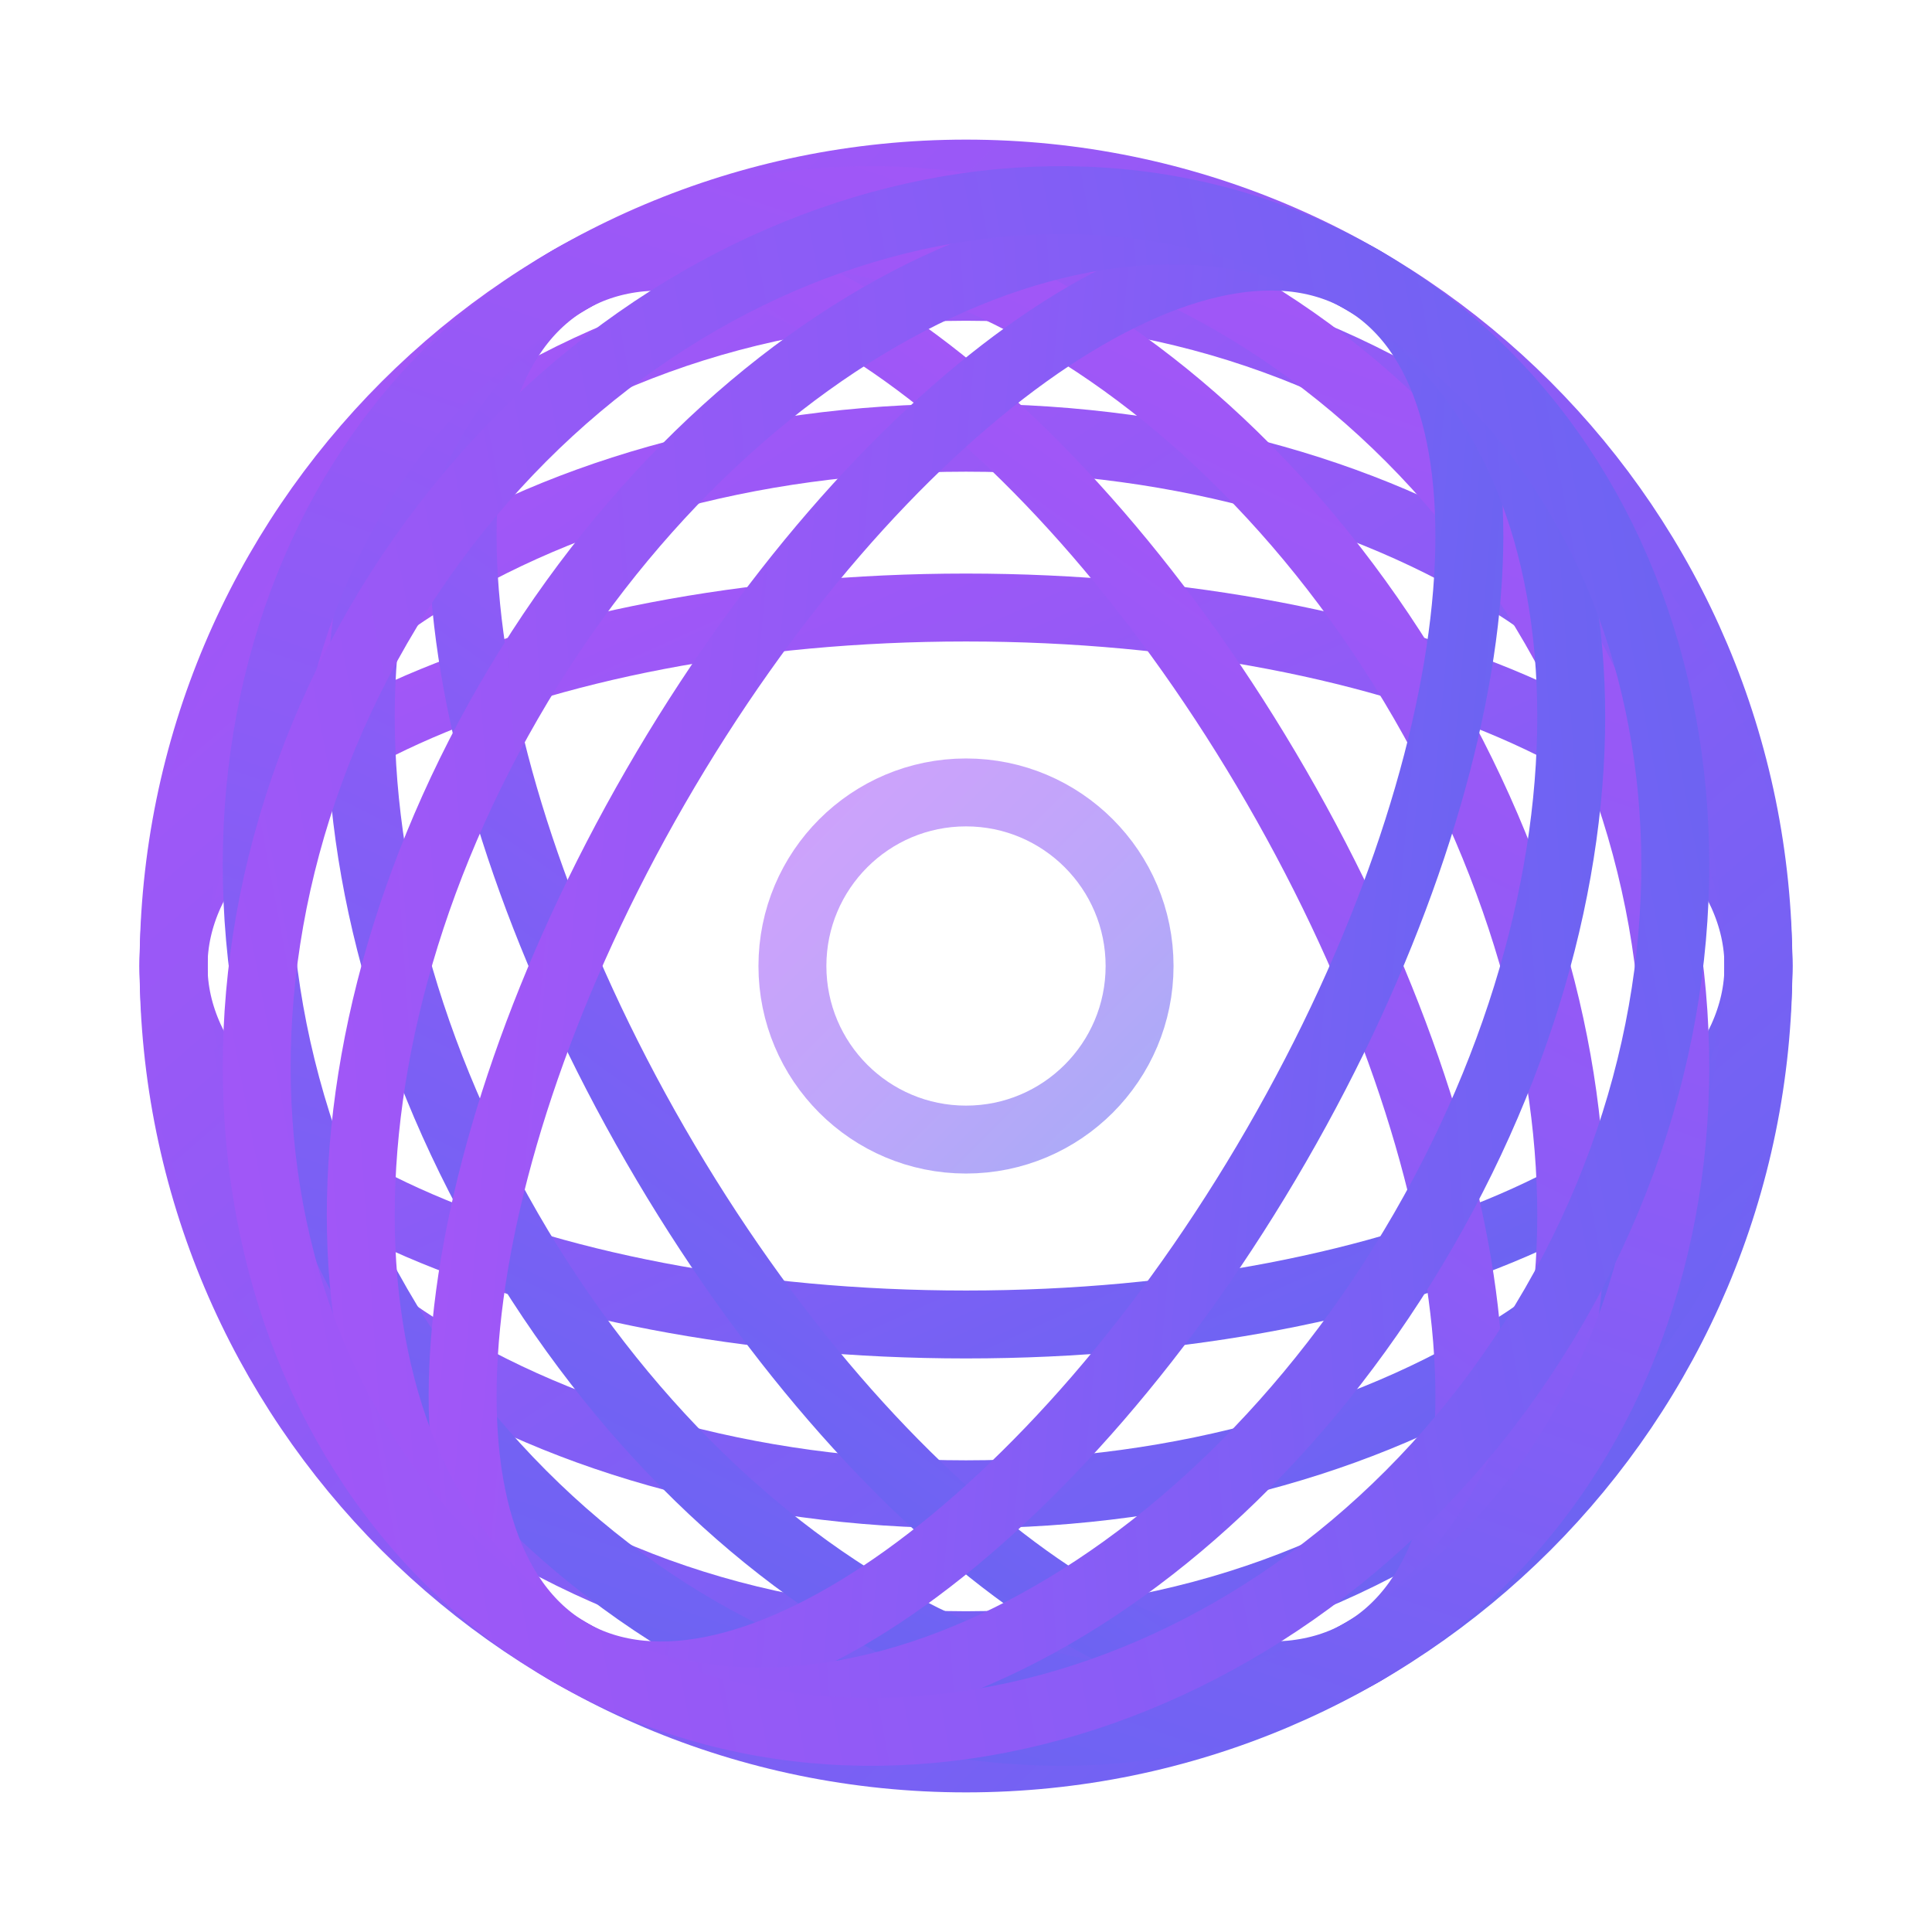
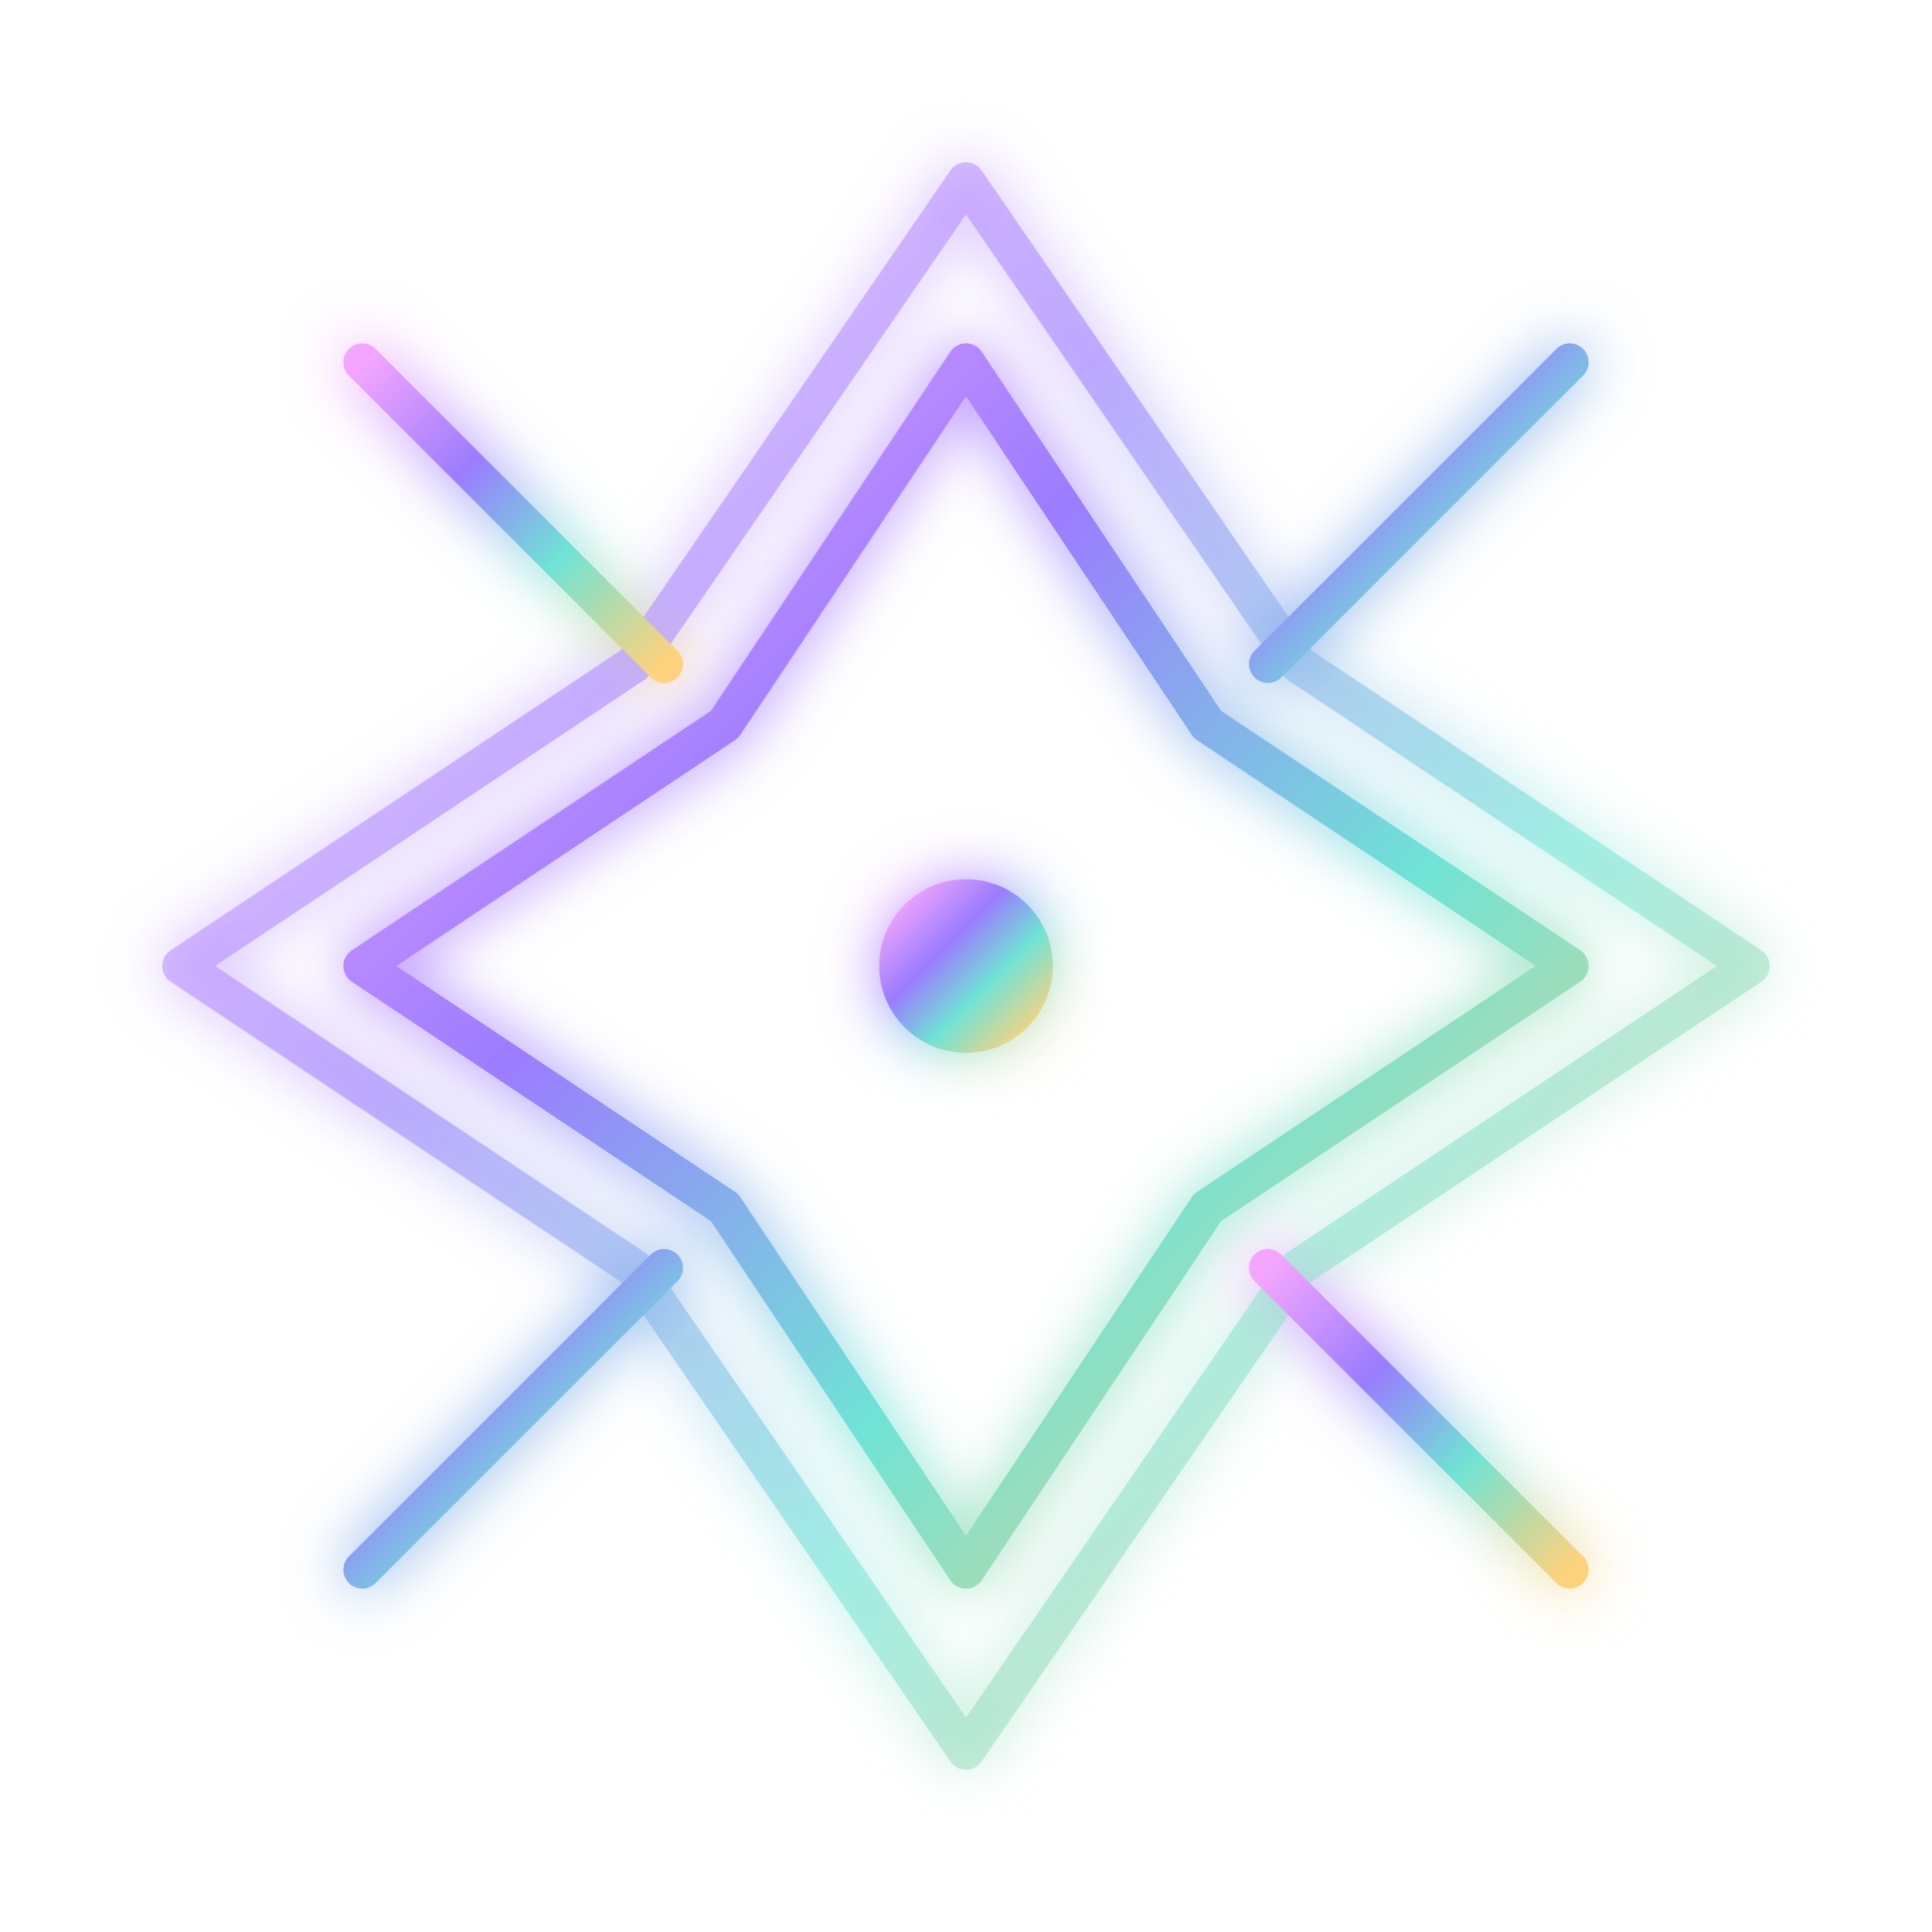
<svg xmlns="http://www.w3.org/2000/svg" viewBox="0 0 512 512" fill="none">
  <defs>
-     <linearGradient id="orbGradient" x1="0%" y1="0%" x2="100%" y2="100%">
-       <stop offset="0%" style="stop-color:#a855f7" />
-       <stop offset="50%" style="stop-color:#8b5cf6" />
-       <stop offset="100%" style="stop-color:#6366f1" />
+     <linearGradient id="auroraGradient" x1="0%" y1="0%" x2="100%" y2="100%">
+       <stop offset="0%" stop-color="#F4A6FF" />
+       <stop offset="35%" stop-color="#9B7CFF" />
+       <stop offset="65%" stop-color="#6FE3D6" />
+       <stop offset="100%" stop-color="#FFD27D" />
    </linearGradient>
+     <filter id="softGlow" x="-50%" y="-50%" width="200%" height="200%">
+       <feGaussianBlur stdDeviation="8" result="blur" />
+       <feMerge>
+         <feMergeNode in="blur" />
+         <feMergeNode in="SourceGraphic" />
+       </feMerge>
+     </filter>
  </defs>
-   <g stroke="url(#orbGradient)" stroke-width="18" stroke-linecap="round" stroke-linejoin="round">
-     <circle cx="256" cy="256" r="210" />
-     <ellipse cx="256" cy="256" rx="210" ry="95" />
-     <ellipse cx="256" cy="256" rx="210" ry="140" />
-     <ellipse cx="256" cy="256" rx="210" ry="180" />
-     <g transform="rotate(60 256 256)">
-       <ellipse cx="256" cy="256" rx="210" ry="95" />
-       <ellipse cx="256" cy="256" rx="210" ry="140" />
-       <ellipse cx="256" cy="256" rx="210" ry="180" />
-     </g>
-     <g transform="rotate(-60 256 256)">
-       <ellipse cx="256" cy="256" rx="210" ry="95" />
-       <ellipse cx="256" cy="256" rx="210" ry="140" />
-       <ellipse cx="256" cy="256" rx="210" ry="180" />
-     </g>
-     <circle cx="256" cy="256" r="46" opacity="0.55" />
+   <g stroke="url(#auroraGradient)" stroke-width="10" stroke-linejoin="round" stroke-linecap="round" filter="url(#softGlow)">
+     <circle cx="256" cy="256" r="18" fill="url(#auroraGradient)" />
+     <polygon points="256,96 320,192 416,256 320,320 256,416 192,320 96,256 192,192" />
+     <polygon points="256,48 344,176 464,256 344,336 256,464 168,336 48,256 168,176" opacity="0.55" />
+     <line x1="256" y1="18" x2="256" y2="96" />
+     <line x1="256" y1="416" x2="256" y2="494" />
+     <line x1="18" y1="256" x2="96" y2="256" />
+     <line x1="416" y1="256" x2="494" y2="256" />
+     <line x1="96" y1="96" x2="176" y2="176" />
+     <line x1="336" y1="336" x2="416" y2="416" />
+     <line x1="96" y1="416" x2="176" y2="336" />
+     <line x1="336" y1="176" x2="416" y2="96" />
  </g>
</svg>
